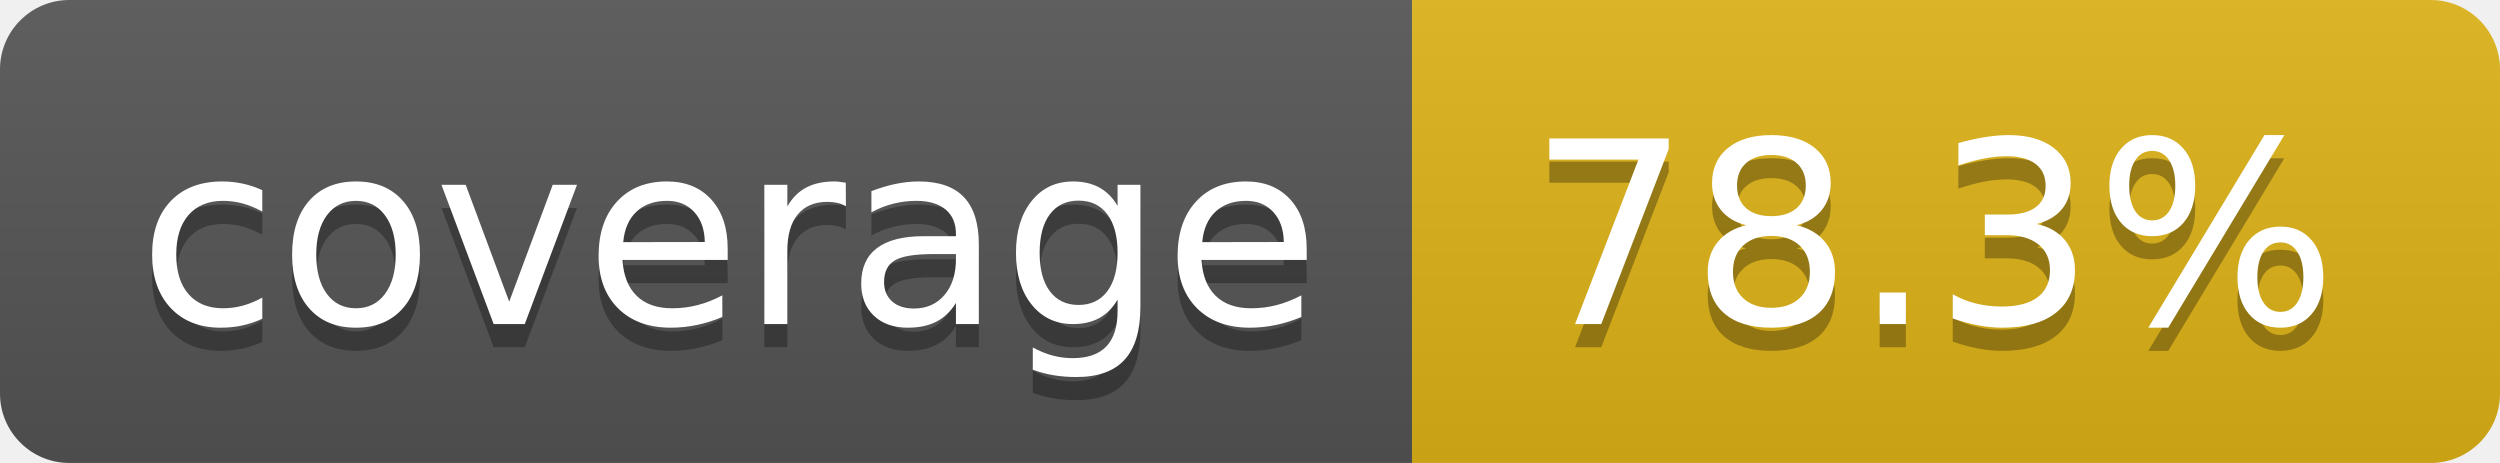
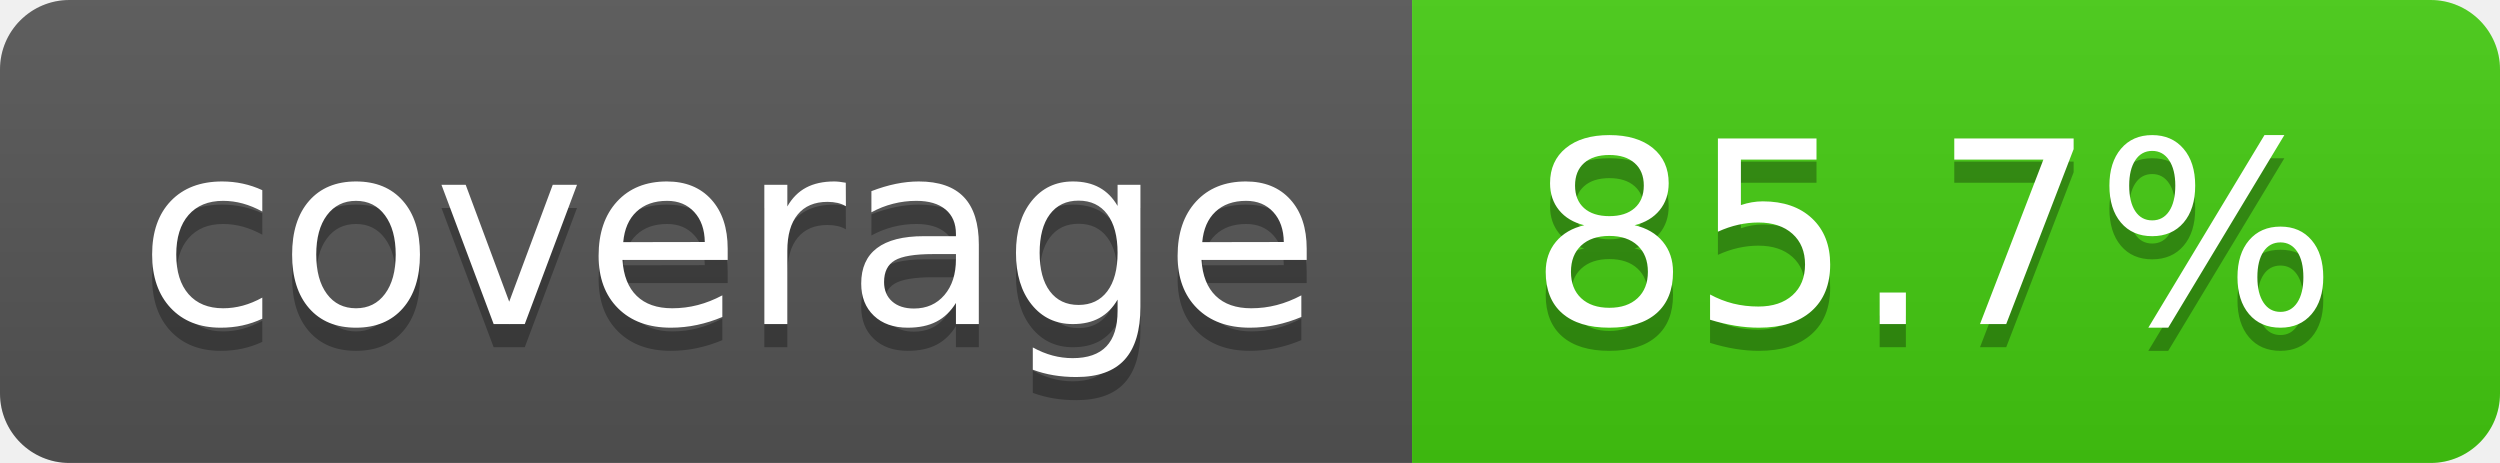
- <svg xmlns="http://www.w3.org/2000/svg" width="108" height="20" role="img" aria-label="coverage: 78.3%">
+ <svg xmlns="http://www.w3.org/2000/svg" width="108" height="20" role="img" aria-label="coverage: 85.7%">
  <linearGradient id="s" x2="0" y2="100%">
    <stop offset="0" stop-color="#bbb" stop-opacity=".1" />
    <stop offset="1" stop-opacity=".1" />
  </linearGradient>
  <clipPath id="r">
    <rect width="108" height="20" rx="3" fill="#fff" />
  </clipPath>
  <g clip-path="url(#r)">
    <rect width="61" height="20" fill="#555" />
-     <rect x="61" width="47" height="20" fill="#dfb317" />
+     <rect x="61" width="47" height="20" fill="#4c1" />
    <rect width="108" height="20" fill="url(#s)" />
  </g>
  <g fill="#fff" text-anchor="middle" font-family="Verdana,Geneva,DejaVu Sans,sans-serif" text-rendering="geometricPrecision" font-size="110">
    <text aria-hidden="true" x="315" y="150" fill="#010101" fill-opacity=".3" transform="scale(.1)" textLength="510">coverage</text>
    <text x="315" y="140" transform="scale(.1)" fill="#fff" textLength="510">coverage</text>
-     <text aria-hidden="true" x="835" y="150" fill="#010101" fill-opacity=".3" transform="scale(.1)" textLength="370">78.3%</text>
-     <text x="835" y="140" transform="scale(.1)" fill="#fff" textLength="370">78.3%</text>
+     <text aria-hidden="true" x="835" y="150" fill="#010101" fill-opacity=".3" transform="scale(.1)" textLength="370">85.7%</text>
+     <text x="835" y="140" transform="scale(.1)" fill="#fff" textLength="370">85.7%</text>
  </g>
</svg>
